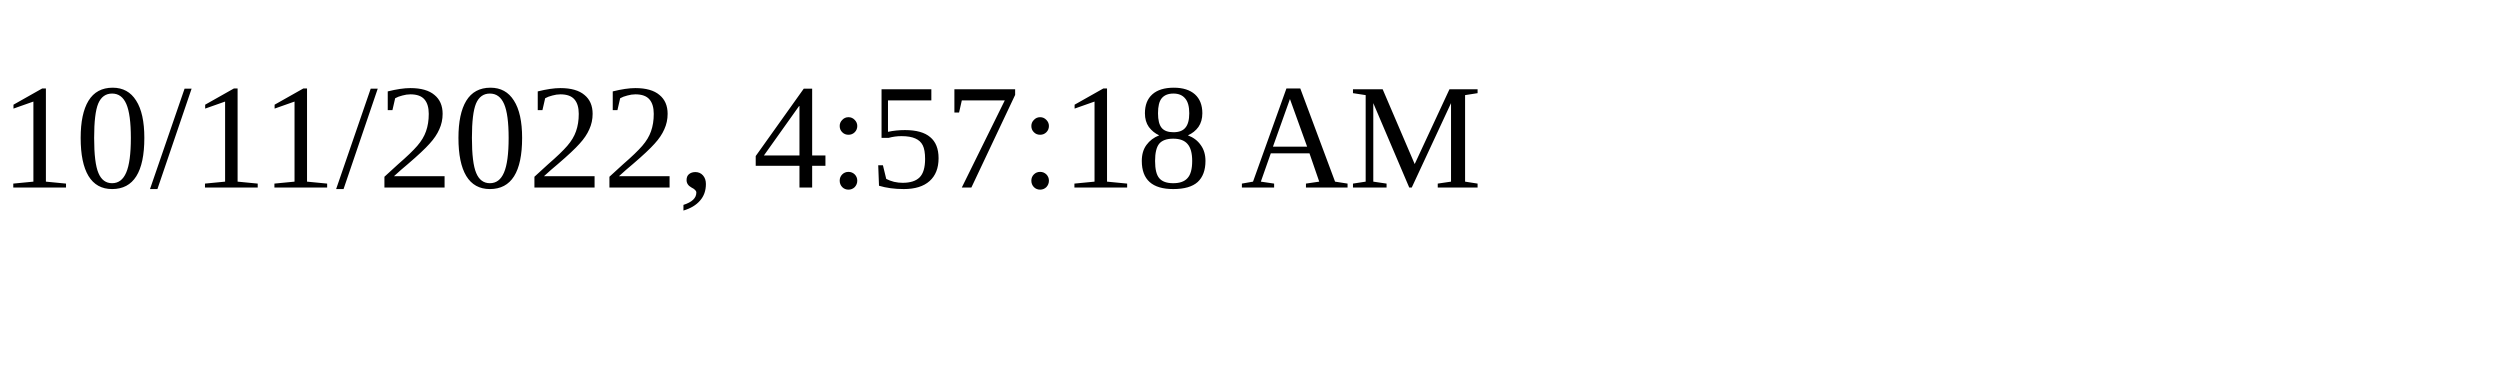
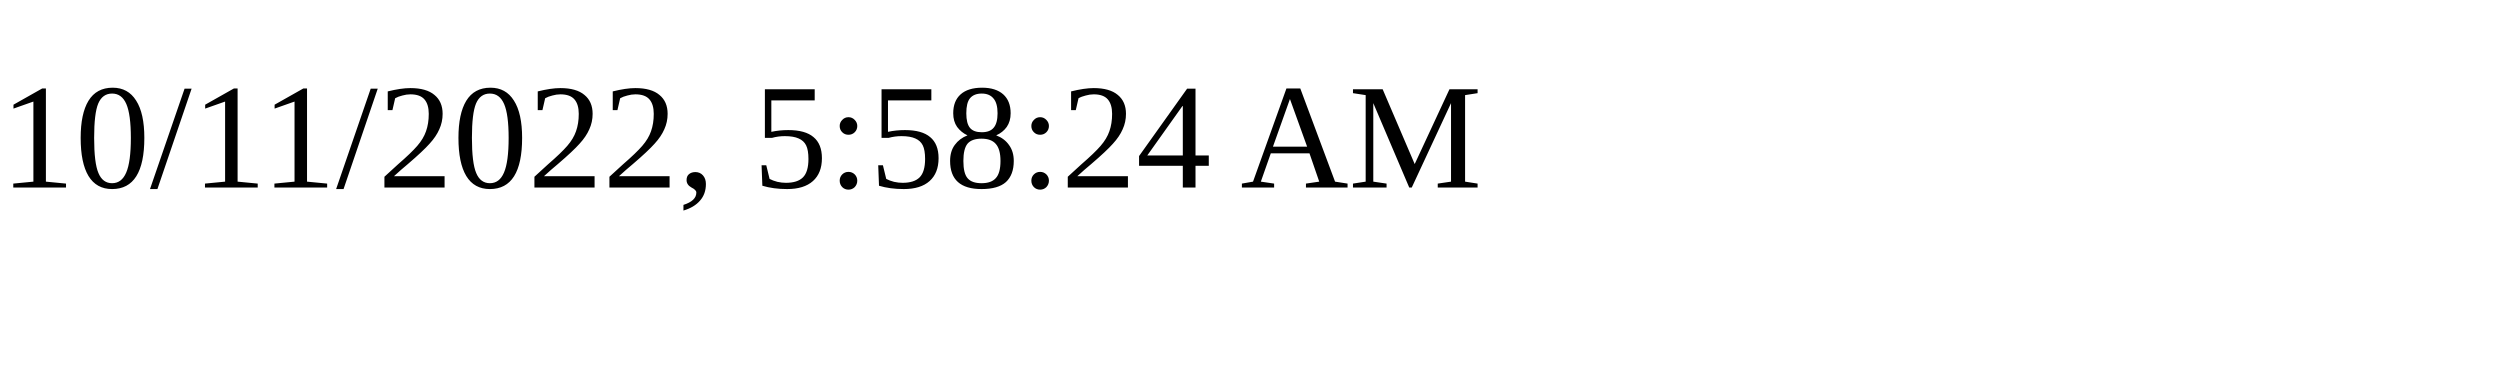
<svg xmlns="http://www.w3.org/2000/svg" height="30" width="200">
-   <text x="0" y="15">10/11/2022, 4:57:18 AM</text>
+   <text x="0" y="15">10/11/2022, 5:58:24 AM</text>
</svg>
